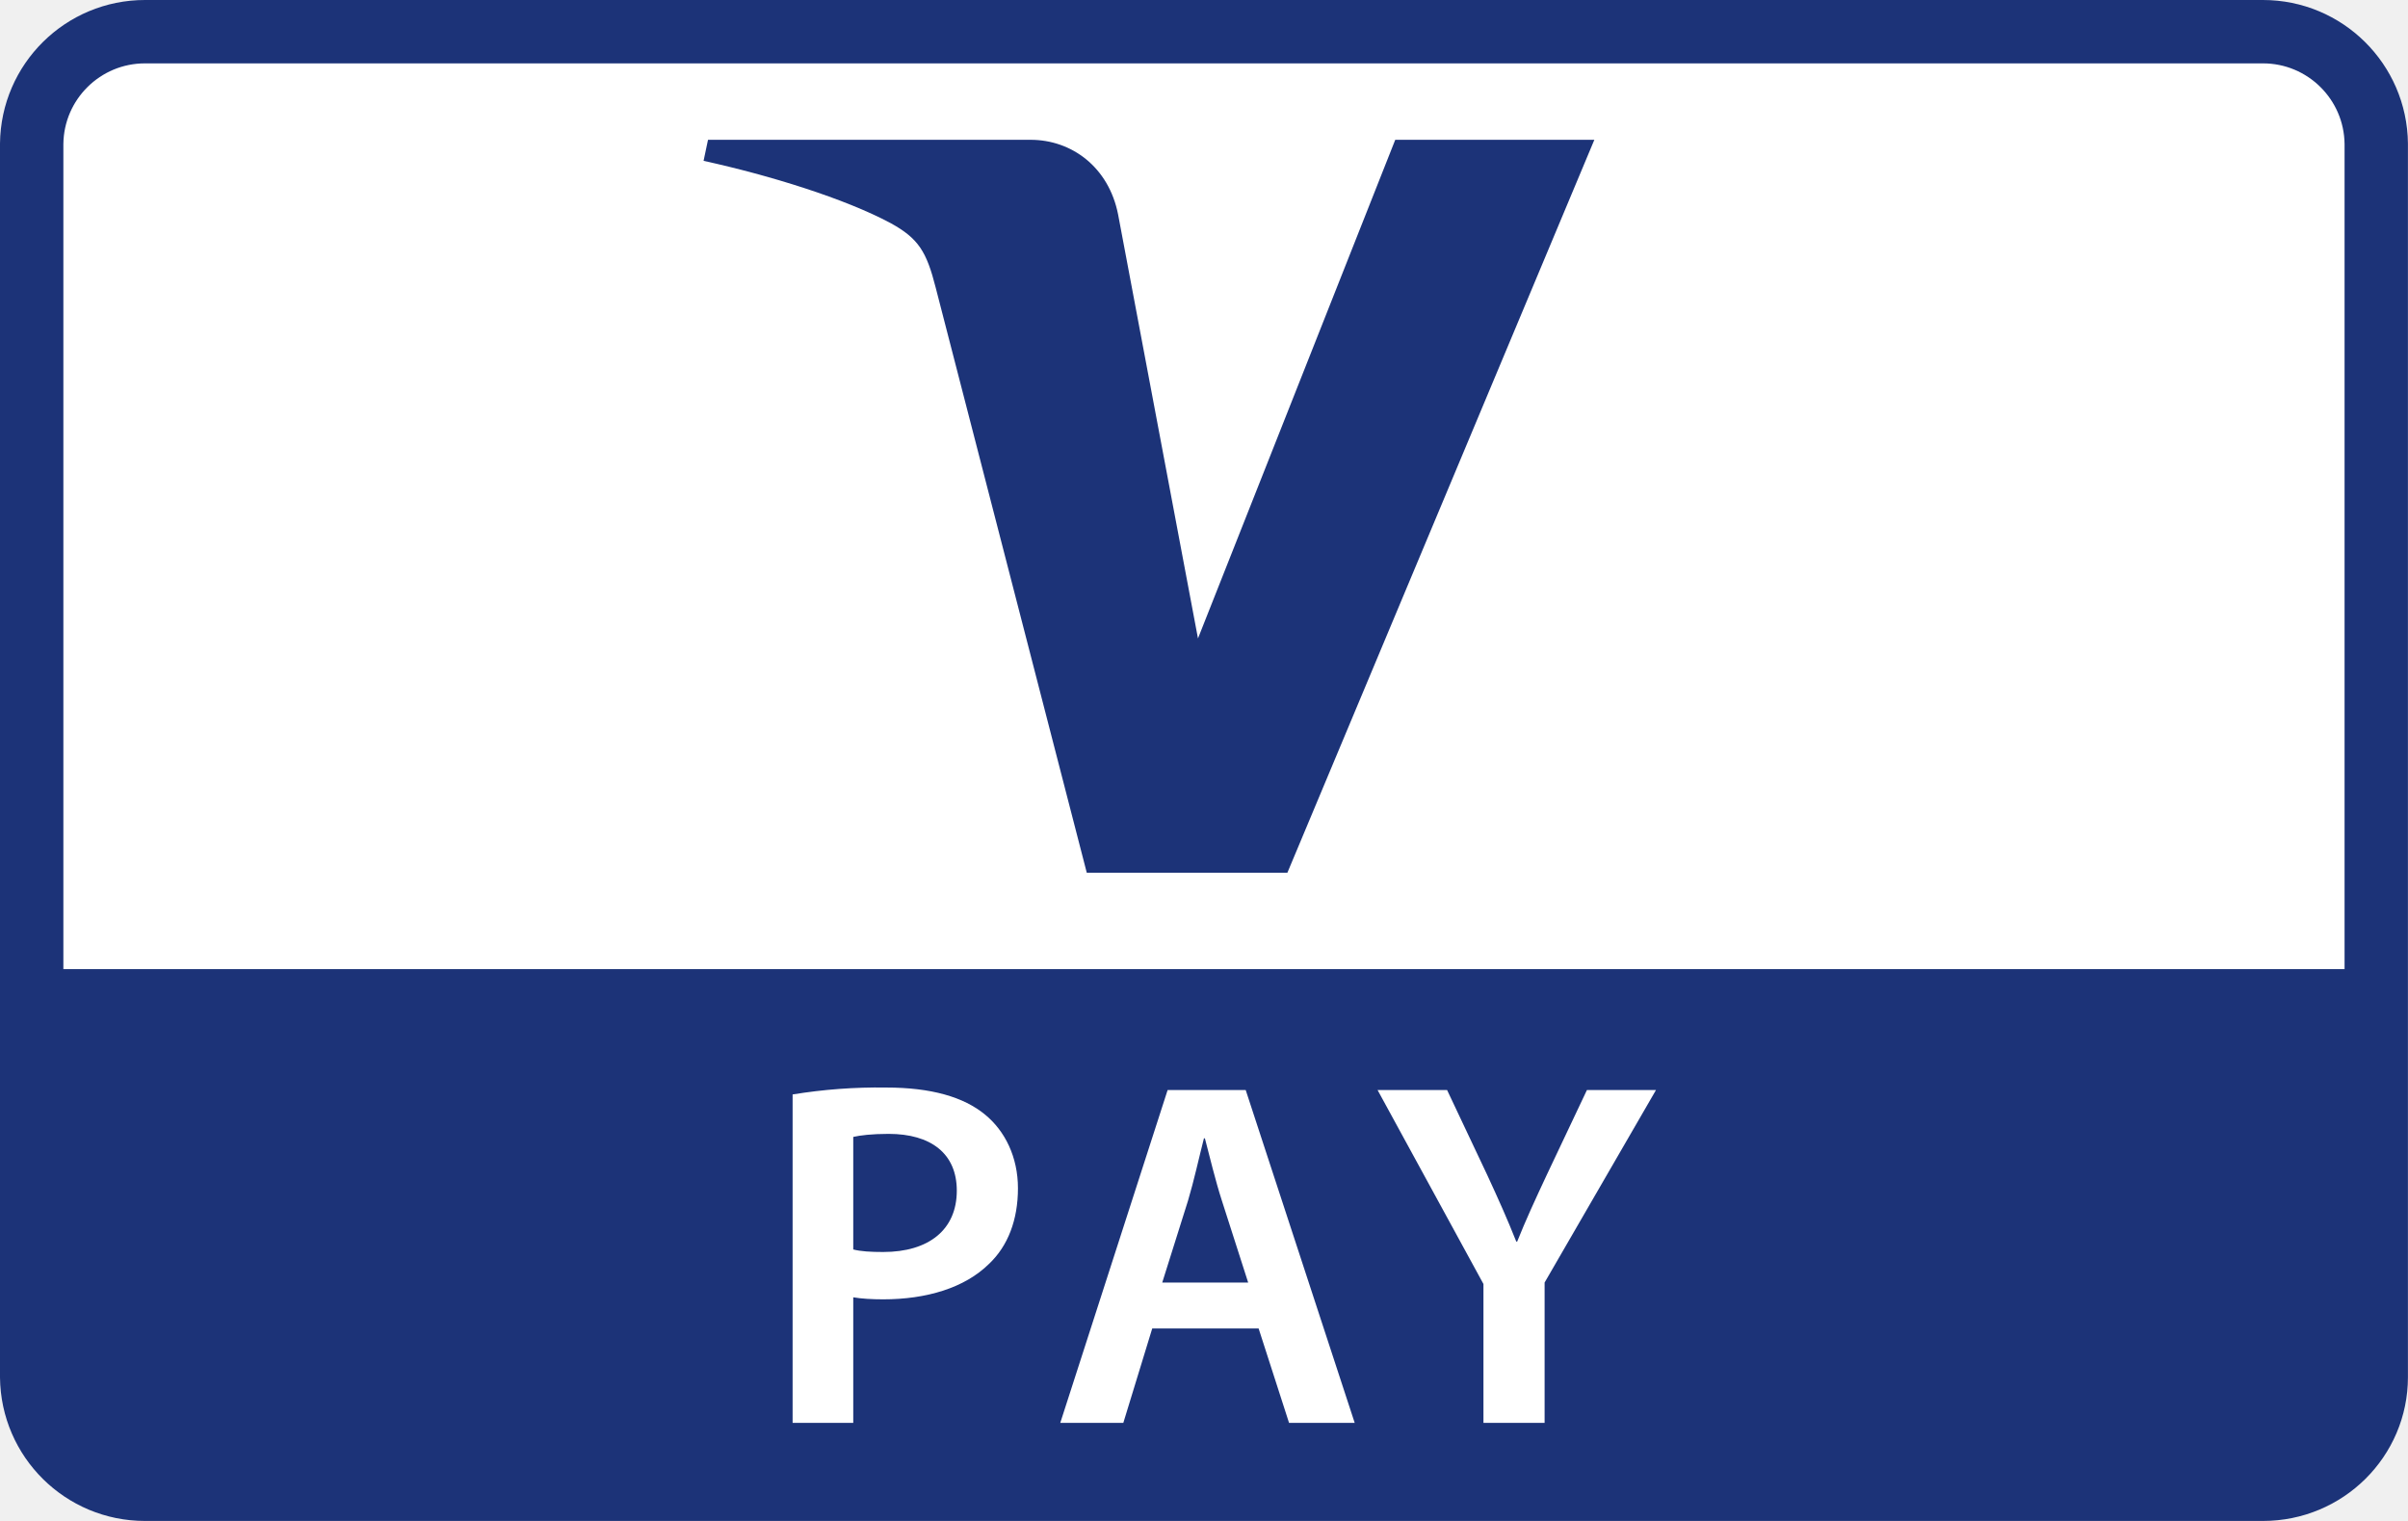
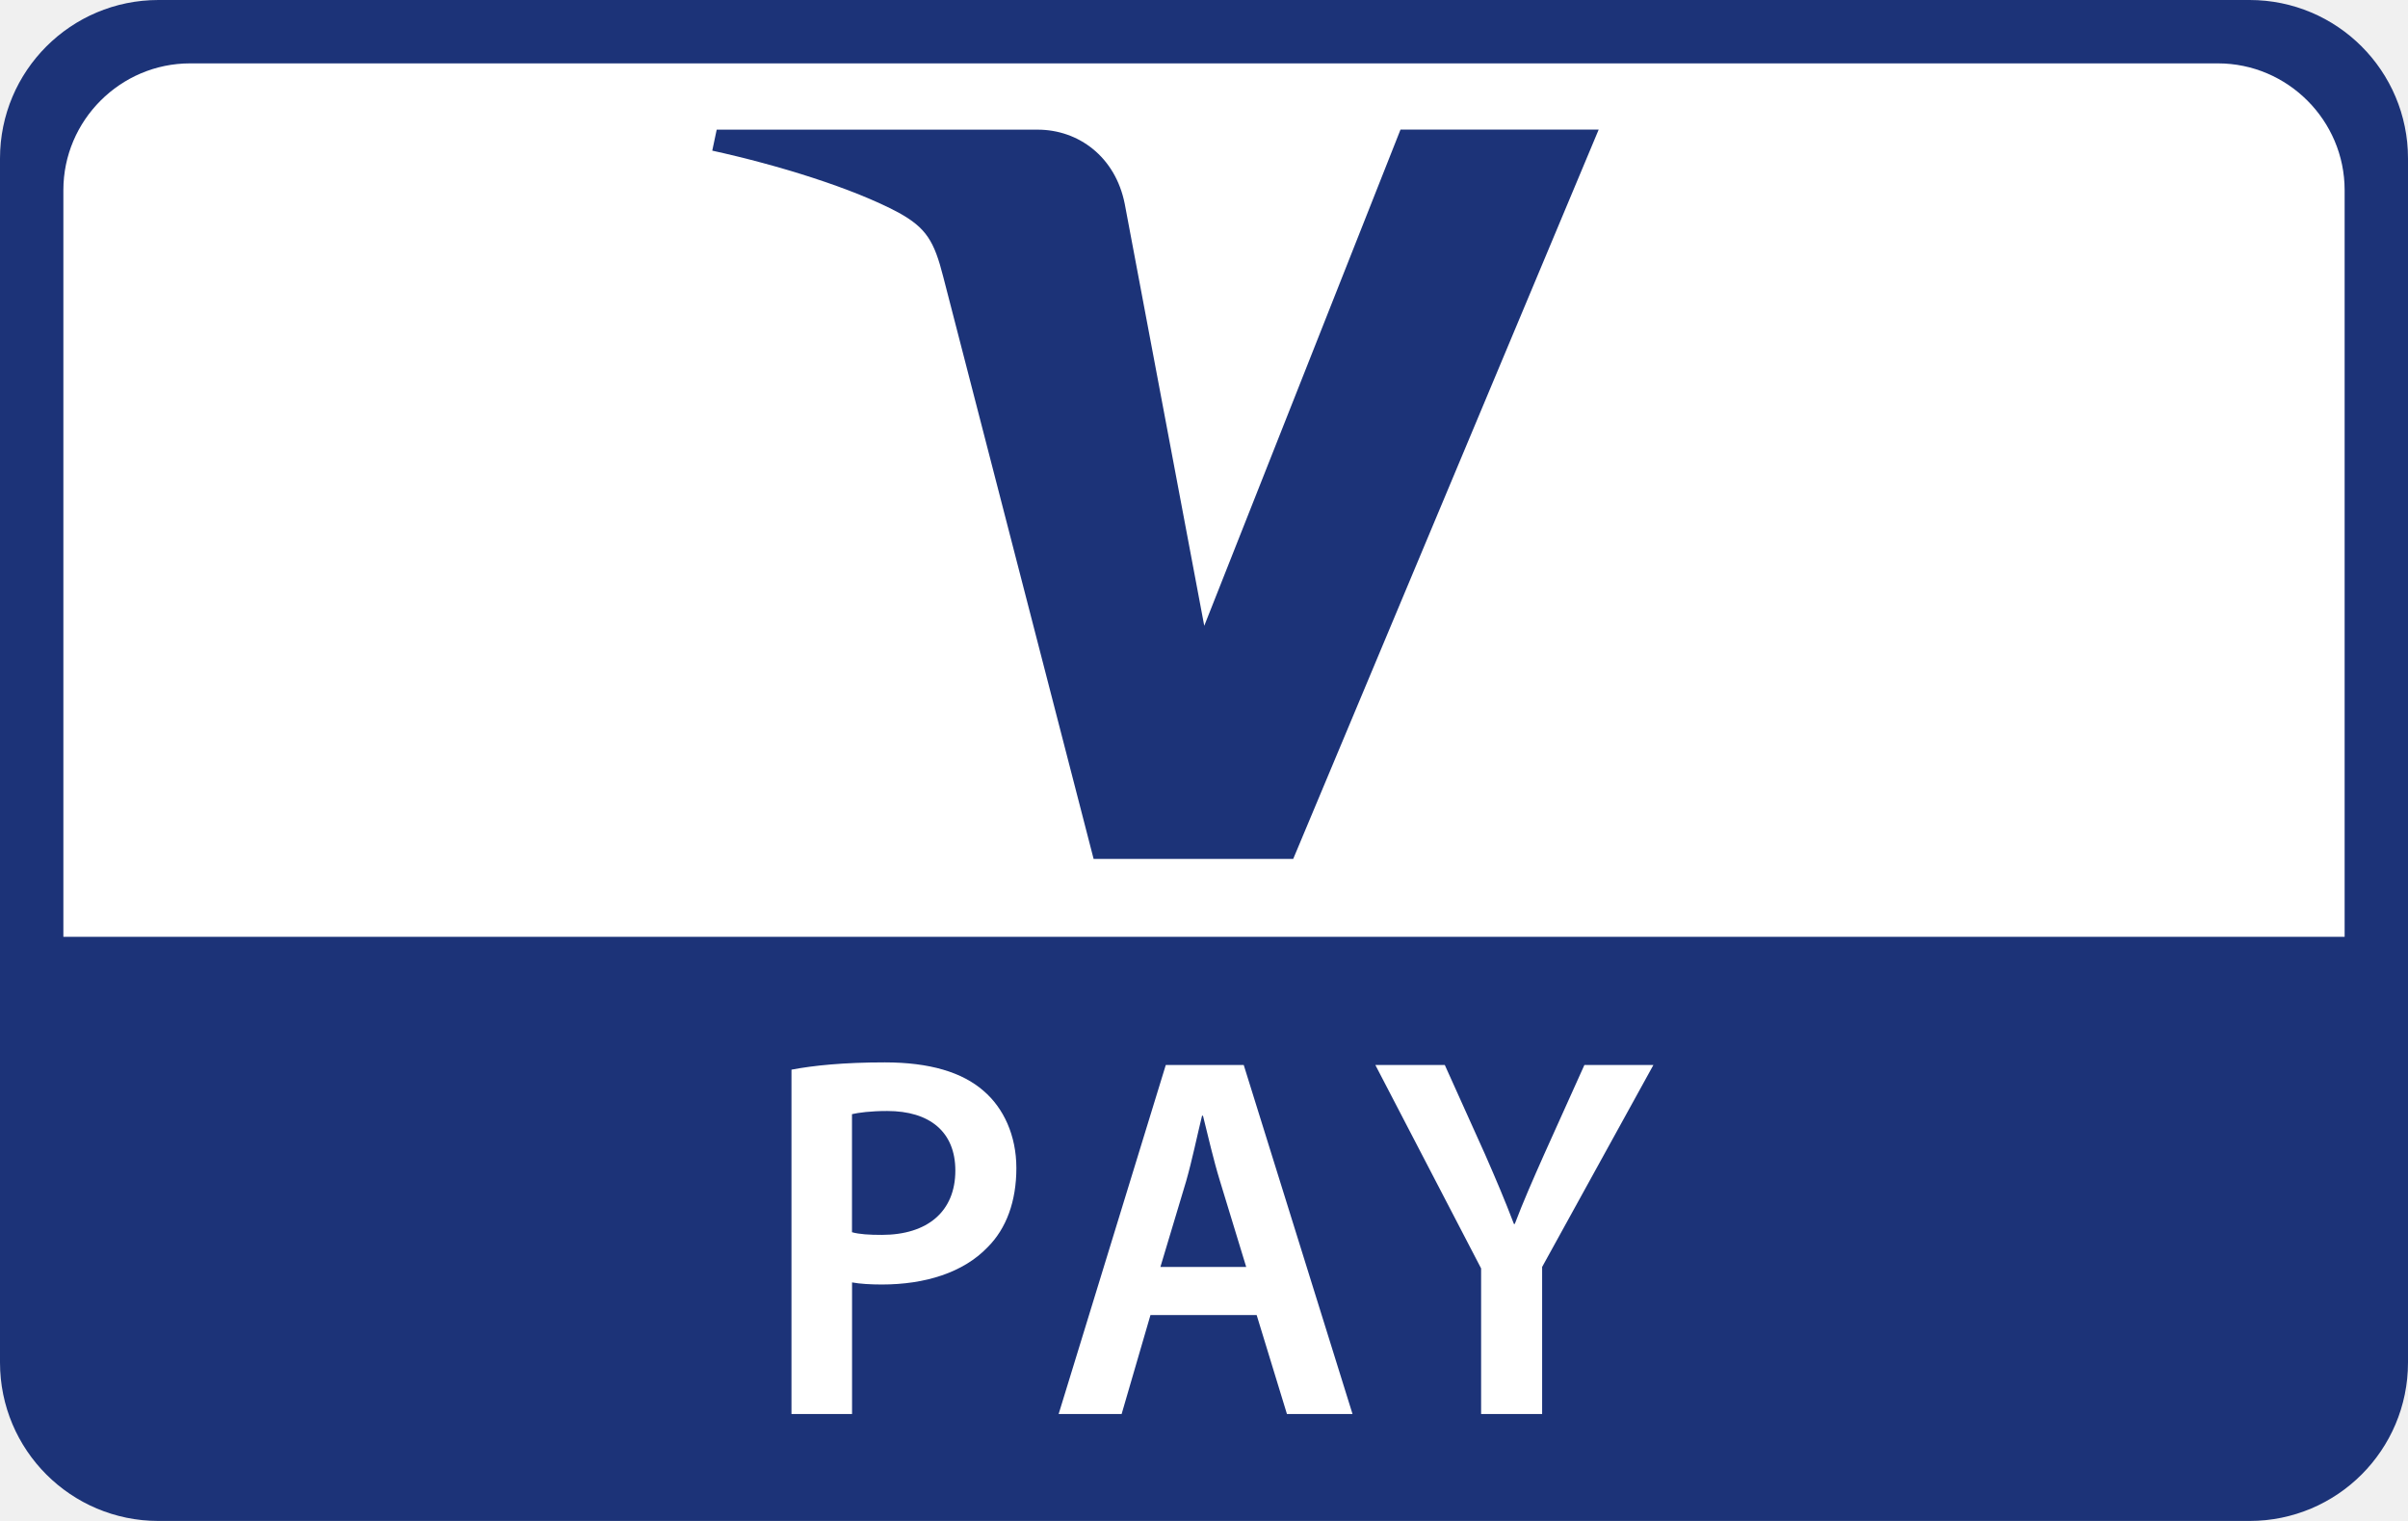
<svg xmlns="http://www.w3.org/2000/svg" role="img" viewBox="0 0 38 24" width="38" height="24" aria-labelledby="pi-v_pay">
-   <path d="M35.712 23.5H2.288A1.787 1.787 0 01.5 21.731V2.269A1.788 1.788 0 012.289.5H35.71a1.788 1.788 0 011.789 1.769v19.462c0 .973-.797 1.769-1.788 1.769h.001z" fill="#fff" fill-rule="nonzero" stroke="#1c3378" stroke-width="1" />
-   <path d="M35.712 23.5H2.288A1.787 1.787 0 01.5 21.731v-6.439h36.999v6.439c0 .973-.797 1.769-1.788 1.769h.001zM25.16 2.206l-4.844 11.565H17.15l-2.384-9.232c-.144-.567-.27-.775-.709-1.017-.723-.388-1.91-.755-2.954-.984l.07-.332h5.091c.648 0 1.232.431 1.38 1.176l1.261 6.692 3.113-7.868h3.142" fill="#1c3378" fill-rule="nonzero" />
-   <path d="M13.465 19.716c.118.031.276.04.472.04.722 0 1.162-.353 1.162-.968 0-.584-.407-.896-1.077-.896-.264 0-.454.024-.557.048v1.776zm-.957-2.446a8.385 8.385 0 011.477-.109c.707 0 1.223.148 1.561.428.314.257.518.669.518 1.162 0 .497-.157.909-.456 1.192-.385.38-.988.56-1.671.56-.179 0-.346-.01-.472-.032v1.981h-.957V17.27zM19.697 20.238l-.415-1.293c-.103-.319-.188-.678-.268-.983h-.015c-.078.305-.158.673-.251.983l-.407 1.293h1.356zm-1.514.725l-.456 1.489h-.995l1.694-5.252h1.232l1.72 5.252h-1.036l-.48-1.489h-1.679zM23.41 22.452v-2.191L21.739 17.2h1.097l.636 1.346c.181.392.313.686.456 1.046h.014c.134-.336.285-.663.464-1.046l.637-1.346h1.09l-1.758 3.038v2.214h-.965z" fill="#fff" fill-rule="nonzero" />
+   <g fill="none" fill-rule="evenodd">
+     <g transform="translate(1 1)">
+       <rect stroke="#1C3378" fill="#1C3378" x="-.5" y="-.5" width="37" height="23" rx="2" />
+       <path d="M36 2v11.783H0V2C0 .9.9 0 2 0h32c1.1 0 2 .9 2 2z" fill="#FFF" fill-rule="nonzero" />
+     </g>
+     <g fill-rule="nonzero">
+       <path d="M25.228 2.046l-4.82 11.507h-3.15l-2.373-9.185c-.143-.565-.269-.772-.705-1.013-.719-.385-1.9-.75-2.94-.978l.07-.331h5.065c.646 0 1.227.429 1.374 1.17l1.255 6.659 3.097-7.83h3.127" fill="#1C3378" />
+       <g fill="#FFF">
+         <path d="M13.445 19.444c.118.033.275.042.47.042.722 0 1.161-.37 1.161-1.015 0-.612-.406-.94-1.075-.94-.263 0-.453.026-.556.05v1.863zm-.955-2.565c.345-.066.823-.115 1.474-.115.706 0 1.221.155 1.558.45.314.269.517.701.517 1.218 0 .522-.157.954-.455 1.25-.384.4-.986.587-1.668.587-.178 0-.345-.01-.47-.033v2.077h-.956v-5.434zM19.666 19.992l-.414-1.356c-.103-.335-.188-.711-.268-1.03h-.015c-.078.319-.157.704-.25 1.03l-.407 1.356h1.354zm-1.511.76l-.455 1.561h-.994l1.691-5.508h1.23l1.717 5.508h-1.035l-.478-1.562h-1.676zM23.373 22.313v-2.298l-1.669-3.21H22.8l.636 1.412c.18.411.311.72.455 1.097h.013c.134-.353.285-.696.463-1.097l.636-1.412h1.089l-1.756 3.187v2.321h-.962z" />
+       </g>
+     </g>
+   </g>
</svg>
